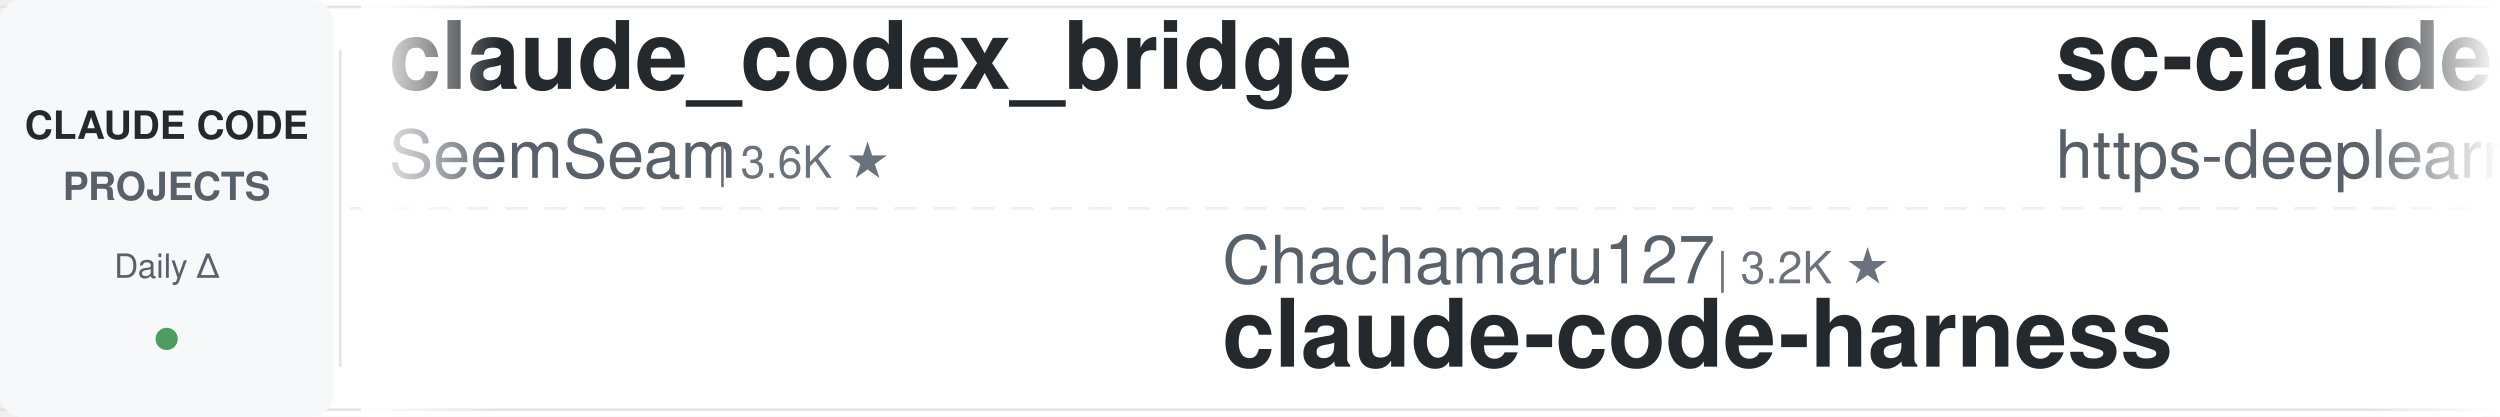
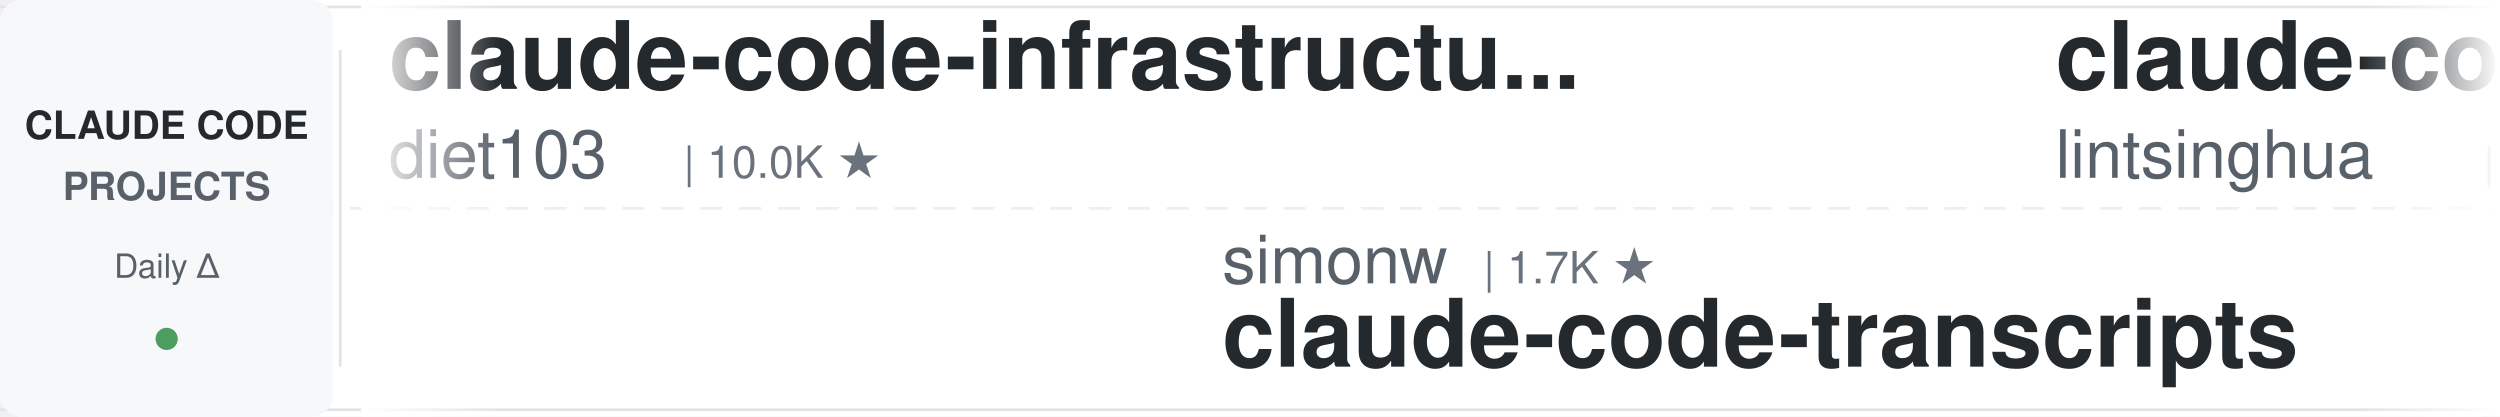
<svg xmlns="http://www.w3.org/2000/svg" width="900" height="150">
  <defs>
    <linearGradient id="leftFade" x1="0%" y1="0%" x2="100%" y2="0%">
      <stop offset="0%" style="stop-color:#ffffff;stop-opacity:1" />
      <stop offset="100%" style="stop-color:#ffffff;stop-opacity:0" />
    </linearGradient>
    <linearGradient id="rightFade" x1="0%" y1="0%" x2="100%" y2="0%">
      <stop offset="0%" style="stop-color:#ffffff;stop-opacity:0" />
      <stop offset="100%" style="stop-color:#ffffff;stop-opacity:1" />
    </linearGradient>
  </defs>
  <rect width="900" height="150" fill="#ffffff" rx="8" />
  <rect x="0" y="2" width="900" height="1" fill="#e1e4e8" />
  <rect x="0" y="147" width="900" height="1" fill="#e1e4e8" />
  <line x1="0" y1="75" x2="900" y2="75" stroke="#e1e4e8" stroke-width="1" stroke-dasharray="8 6" opacity="0.6" />
  <rect x="0" y="0" width="120" height="150" fill="#f6f8fa" rx="8" />
  <text x="60" y="50" font-family="-apple-system, BlinkMacSystemFont, 'Segoe UI', Helvetica, Arial, sans-serif" font-size="14" font-weight="600" fill="#24292e" text-anchor="middle">CLAUDE CODE</text>
  <text x="60" y="72" font-family="-apple-system, BlinkMacSystemFont, 'Segoe UI', Helvetica, Arial, sans-serif" font-size="14" font-weight="600" fill="#586069" text-anchor="middle">PROJECTS</text>
  <text x="60" y="100" font-family="-apple-system, BlinkMacSystemFont, 'Segoe UI', Helvetica, Arial, sans-serif" font-size="12" font-weight="500" fill="#586069" text-anchor="middle">Daily Δ</text>
  <circle cx="60" cy="122" r="4" fill="#22863a" opacity="0.8" />
  <rect x="122" y="18" width="1" height="114" fill="#e1e4e8" />
  <clipPath id="tickerClip">
    <rect x="130" y="0" width="770" height="150" />
  </clipPath>
  <g clip-path="url(#tickerClip)">
    <g id="tickerItems">
      <animateTransform attributeName="transform" attributeType="XML" type="translate" from="0 0" to="-3000 0" dur="54s" repeatCount="indefinite" />
      <g transform="translate(0, 0)">
-         <text x="140" y="32" font-family="-apple-system, BlinkMacSystemFont, 'Segoe UI', Helvetica, Arial, sans-serif" font-size="34" font-weight="600" fill="#24292e">claude_codex_bridge</text>
-         <text x="140" y="64" font-family="-apple-system, BlinkMacSystemFont, 'Segoe UI', Helvetica, Arial, sans-serif" font-size="24" font-weight="400" fill="#586069">SeemSeam</text>
-         <text x="258" y="64" font-family="-apple-system, BlinkMacSystemFont, 'Segoe UI', Helvetica, Arial, sans-serif" font-size="16" font-weight="500" fill="#6a737d">| 3.6K ★</text>
-       </g>
-       <g transform="translate(300, 0)">
-         <text x="140" y="102" font-family="-apple-system, BlinkMacSystemFont, 'Segoe UI', Helvetica, Arial, sans-serif" font-size="24" font-weight="400" fill="#586069">Chachamaru127</text>
-         <text x="318" y="102" font-family="-apple-system, BlinkMacSystemFont, 'Segoe UI', Helvetica, Arial, sans-serif" font-size="16" font-weight="500" fill="#6a737d">| 3.2K ★</text>
-         <text x="140" y="132" font-family="-apple-system, BlinkMacSystemFont, 'Segoe UI', Helvetica, Arial, sans-serif" font-size="34" font-weight="600" fill="#24292e">claude-code-harness</text>
-       </g>
-       <g transform="translate(600, 0)">
-         <text x="140" y="32" font-family="-apple-system, BlinkMacSystemFont, 'Segoe UI', Helvetica, Arial, sans-serif" font-size="34" font-weight="600" fill="#24292e">sc-claude-code-files</text>
-         <text x="140" y="64" font-family="-apple-system, BlinkMacSystemFont, 'Segoe UI', Helvetica, Arial, sans-serif" font-size="24" font-weight="400" fill="#586069">https-deeplearning-ai</text>
-         <text x="414" y="64" font-family="-apple-system, BlinkMacSystemFont, 'Segoe UI', Helvetica, Arial, sans-serif" font-size="16" font-weight="500" fill="#6a737d">| 556 ★</text>
-       </g>
-       <g transform="translate(900, 0)">
-         <text x="140" y="102" font-family="-apple-system, BlinkMacSystemFont, 'Segoe UI', Helvetica, Arial, sans-serif" font-size="24" font-weight="400" fill="#586069">Maciek-roboblog</text>
-         <text x="342" y="102" font-family="-apple-system, BlinkMacSystemFont, 'Segoe UI', Helvetica, Arial, sans-serif" font-size="16" font-weight="500" fill="#6a737d">| 8.7K ★</text>
-         <text x="140" y="132" font-family="-apple-system, BlinkMacSystemFont, 'Segoe UI', Helvetica, Arial, sans-serif" font-size="34" font-weight="600" fill="#24292e">Claude-Code-Usage-Monito...</text>
-       </g>
-       <g transform="translate(1200, 0)">
-         <text x="140" y="32" font-family="-apple-system, BlinkMacSystemFont, 'Segoe UI', Helvetica, Arial, sans-serif" font-size="34" font-weight="600" fill="#24292e">claude-code-cli</text>
-         <text x="140" y="64" font-family="-apple-system, BlinkMacSystemFont, 'Segoe UI', Helvetica, Arial, sans-serif" font-size="24" font-weight="400" fill="#586069">huangserva</text>
-         <text x="282" y="64" font-family="-apple-system, BlinkMacSystemFont, 'Segoe UI', Helvetica, Arial, sans-serif" font-size="16" font-weight="500" fill="#6a737d">| 629 ★</text>
-       </g>
-       <g transform="translate(1500, 0)">
-         <text x="140" y="102" font-family="-apple-system, BlinkMacSystemFont, 'Segoe UI', Helvetica, Arial, sans-serif" font-size="24" font-weight="400" fill="#586069">digitalsamba</text>
-         <text x="306" y="102" font-family="-apple-system, BlinkMacSystemFont, 'Segoe UI', Helvetica, Arial, sans-serif" font-size="16" font-weight="500" fill="#6a737d">| 2.2K ★</text>
-         <text x="140" y="132" font-family="-apple-system, BlinkMacSystemFont, 'Segoe UI', Helvetica, Arial, sans-serif" font-size="34" font-weight="600" fill="#24292e">claude-code-video-toolki...</text>
-       </g>
-       <g transform="translate(1800, 0)">
        <text x="140" y="32" font-family="-apple-system, BlinkMacSystemFont, 'Segoe UI', Helvetica, Arial, sans-serif" font-size="34" font-weight="600" fill="#24292e">claude-code-infrastructu...</text>
        <text x="140" y="64" font-family="-apple-system, BlinkMacSystemFont, 'Segoe UI', Helvetica, Arial, sans-serif" font-size="24" font-weight="400" fill="#586069">diet103</text>
        <text x="246" y="64" font-family="-apple-system, BlinkMacSystemFont, 'Segoe UI', Helvetica, Arial, sans-serif" font-size="16" font-weight="500" fill="#6a737d">| 10.0K ★</text>
      </g>
+       <g transform="translate(300, 0)">
+         <text x="140" y="102" font-family="-apple-system, BlinkMacSystemFont, 'Segoe UI', Helvetica, Arial, sans-serif" font-size="24" font-weight="400" fill="#586069">simonw</text>
+         <text x="234" y="102" font-family="-apple-system, BlinkMacSystemFont, 'Segoe UI', Helvetica, Arial, sans-serif" font-size="16" font-weight="500" fill="#6a737d">| 1.7K ★</text>
+         <text x="140" y="132" font-family="-apple-system, BlinkMacSystemFont, 'Segoe UI', Helvetica, Arial, sans-serif" font-size="34" font-weight="600" fill="#24292e">claude-code-transcripts</text>
+       </g>
+       <g transform="translate(600, 0)">
+         <text x="140" y="32" font-family="-apple-system, BlinkMacSystemFont, 'Segoe UI', Helvetica, Arial, sans-serif" font-size="34" font-weight="600" fill="#24292e">claude-code-book</text>
+         <text x="140" y="64" font-family="-apple-system, BlinkMacSystemFont, 'Segoe UI', Helvetica, Arial, sans-serif" font-size="24" font-weight="400" fill="#586069">lintsinghua</text>
+         <text x="294" y="64" font-family="-apple-system, BlinkMacSystemFont, 'Segoe UI', Helvetica, Arial, sans-serif" font-size="16" font-weight="500" fill="#6a737d">| 4.3K ★</text>
+       </g>
+       <g transform="translate(900, 0)">
+         <text x="140" y="102" font-family="-apple-system, BlinkMacSystemFont, 'Segoe UI', Helvetica, Arial, sans-serif" font-size="24" font-weight="400" fill="#586069">Windy3f3f3f3f</text>
+         <text x="318" y="102" font-family="-apple-system, BlinkMacSystemFont, 'Segoe UI', Helvetica, Arial, sans-serif" font-size="16" font-weight="500" fill="#6a737d">| 2.8K ★</text>
+         <text x="140" y="132" font-family="-apple-system, BlinkMacSystemFont, 'Segoe UI', Helvetica, Arial, sans-serif" font-size="34" font-weight="600" fill="#24292e">claude-code-from-scratch</text>
+       </g>
+       <g transform="translate(1200, 0)">
+         <text x="140" y="32" font-family="-apple-system, BlinkMacSystemFont, 'Segoe UI', Helvetica, Arial, sans-serif" font-size="34" font-weight="600" fill="#24292e">Claude-Code-Usage-Monito...</text>
+         <text x="140" y="64" font-family="-apple-system, BlinkMacSystemFont, 'Segoe UI', Helvetica, Arial, sans-serif" font-size="24" font-weight="400" fill="#586069">Maciek-roboblog</text>
+         <text x="342" y="64" font-family="-apple-system, BlinkMacSystemFont, 'Segoe UI', Helvetica, Arial, sans-serif" font-size="16" font-weight="500" fill="#6a737d">| 8.7K ★</text>
+       </g>
+       <g transform="translate(1500, 0)">
+         <text x="140" y="102" font-family="-apple-system, BlinkMacSystemFont, 'Segoe UI', Helvetica, Arial, sans-serif" font-size="24" font-weight="400" fill="#586069">nicedreamzapp</text>
+         <text x="318" y="102" font-family="-apple-system, BlinkMacSystemFont, 'Segoe UI', Helvetica, Arial, sans-serif" font-size="16" font-weight="500" fill="#6a737d">| 3.4K ★</text>
+         <text x="140" y="132" font-family="-apple-system, BlinkMacSystemFont, 'Segoe UI', Helvetica, Arial, sans-serif" font-size="34" font-weight="600" fill="#24292e">claude-code-local</text>
+       </g>
+       <g transform="translate(1800, 0)">
+         <text x="140" y="32" font-family="-apple-system, BlinkMacSystemFont, 'Segoe UI', Helvetica, Arial, sans-serif" font-size="34" font-weight="600" fill="#24292e">ClaudeCode-Portable</text>
+         <text x="140" y="64" font-family="-apple-system, BlinkMacSystemFont, 'Segoe UI', Helvetica, Arial, sans-serif" font-size="24" font-weight="400" fill="#586069">techjarves</text>
+         <text x="282" y="64" font-family="-apple-system, BlinkMacSystemFont, 'Segoe UI', Helvetica, Arial, sans-serif" font-size="16" font-weight="500" fill="#6a737d">| 1.6K ★</text>
+       </g>
      <g transform="translate(2100, 0)">
-         <text x="140" y="102" font-family="-apple-system, BlinkMacSystemFont, 'Segoe UI', Helvetica, Arial, sans-serif" font-size="24" font-weight="400" fill="#586069">Piebald-AI</text>
-         <text x="282" y="102" font-family="-apple-system, BlinkMacSystemFont, 'Segoe UI', Helvetica, Arial, sans-serif" font-size="16" font-weight="500" fill="#6a737d">| 12.9K ★</text>
-         <text x="140" y="132" font-family="-apple-system, BlinkMacSystemFont, 'Segoe UI', Helvetica, Arial, sans-serif" font-size="34" font-weight="600" fill="#24292e">claude-code-system-promp...</text>
+         <text x="140" y="102" font-family="-apple-system, BlinkMacSystemFont, 'Segoe UI', Helvetica, Arial, sans-serif" font-size="24" font-weight="400" fill="#586069">pedrohcgs</text>
+         <text x="270" y="102" font-family="-apple-system, BlinkMacSystemFont, 'Segoe UI', Helvetica, Arial, sans-serif" font-size="16" font-weight="500" fill="#6a737d">| 1.7K ★</text>
+         <text x="140" y="132" font-family="-apple-system, BlinkMacSystemFont, 'Segoe UI', Helvetica, Arial, sans-serif" font-size="34" font-weight="600" fill="#24292e">claude-code-my-workflow</text>
      </g>
      <g transform="translate(2400, 0)">
-         <text x="140" y="32" font-family="-apple-system, BlinkMacSystemFont, 'Segoe UI', Helvetica, Arial, sans-serif" font-size="34" font-weight="600" fill="#24292e">claude-code-from-scratch</text>
-         <text x="140" y="64" font-family="-apple-system, BlinkMacSystemFont, 'Segoe UI', Helvetica, Arial, sans-serif" font-size="24" font-weight="400" fill="#586069">Windy3f3f3f3f</text>
-         <text x="318" y="64" font-family="-apple-system, BlinkMacSystemFont, 'Segoe UI', Helvetica, Arial, sans-serif" font-size="16" font-weight="500" fill="#6a737d">| 2.8K ★</text>
+         <text x="140" y="32" font-family="-apple-system, BlinkMacSystemFont, 'Segoe UI', Helvetica, Arial, sans-serif" font-size="34" font-weight="600" fill="#24292e">everything-claude-code-z...</text>
+         <text x="140" y="64" font-family="-apple-system, BlinkMacSystemFont, 'Segoe UI', Helvetica, Arial, sans-serif" font-size="24" font-weight="400" fill="#586069">xu-xiang</text>
+         <text x="258" y="64" font-family="-apple-system, BlinkMacSystemFont, 'Segoe UI', Helvetica, Arial, sans-serif" font-size="16" font-weight="500" fill="#6a737d">| 2.0K ★</text>
      </g>
      <g transform="translate(2700, 0)">
-         <text x="140" y="102" font-family="-apple-system, BlinkMacSystemFont, 'Segoe UI', Helvetica, Arial, sans-serif" font-size="24" font-weight="400" fill="#586069">AprilNEA</text>
-         <text x="258" y="102" font-family="-apple-system, BlinkMacSystemFont, 'Segoe UI', Helvetica, Arial, sans-serif" font-size="16" font-weight="500" fill="#6a737d">| 394 ★</text>
-         <text x="140" y="132" font-family="-apple-system, BlinkMacSystemFont, 'Segoe UI', Helvetica, Arial, sans-serif" font-size="34" font-weight="600" fill="#24292e">claude-code-source</text>
+         <text x="140" y="102" font-family="-apple-system, BlinkMacSystemFont, 'Segoe UI', Helvetica, Arial, sans-serif" font-size="24" font-weight="400" fill="#586069">huangserva</text>
+         <text x="282" y="102" font-family="-apple-system, BlinkMacSystemFont, 'Segoe UI', Helvetica, Arial, sans-serif" font-size="16" font-weight="500" fill="#6a737d">| 629 ★</text>
+         <text x="140" y="132" font-family="-apple-system, BlinkMacSystemFont, 'Segoe UI', Helvetica, Arial, sans-serif" font-size="34" font-weight="600" fill="#24292e">claude-code-cli</text>
      </g>
      <g transform="translate(3000, 0)">
-         <text x="140" y="32" font-family="-apple-system, BlinkMacSystemFont, 'Segoe UI', Helvetica, Arial, sans-serif" font-size="34" font-weight="600" fill="#24292e">claude_codex_bridge</text>
-         <text x="140" y="64" font-family="-apple-system, BlinkMacSystemFont, 'Segoe UI', Helvetica, Arial, sans-serif" font-size="24" font-weight="400" fill="#586069">SeemSeam</text>
-         <text x="258" y="64" font-family="-apple-system, BlinkMacSystemFont, 'Segoe UI', Helvetica, Arial, sans-serif" font-size="16" font-weight="500" fill="#6a737d">| 3.6K ★</text>
+         <text x="140" y="32" font-family="-apple-system, BlinkMacSystemFont, 'Segoe UI', Helvetica, Arial, sans-serif" font-size="34" font-weight="600" fill="#24292e">claude-code-infrastructu...</text>
+         <text x="140" y="64" font-family="-apple-system, BlinkMacSystemFont, 'Segoe UI', Helvetica, Arial, sans-serif" font-size="24" font-weight="400" fill="#586069">diet103</text>
+         <text x="246" y="64" font-family="-apple-system, BlinkMacSystemFont, 'Segoe UI', Helvetica, Arial, sans-serif" font-size="16" font-weight="500" fill="#6a737d">| 10.0K ★</text>
      </g>
      <g transform="translate(3300, 0)">
-         <text x="140" y="102" font-family="-apple-system, BlinkMacSystemFont, 'Segoe UI', Helvetica, Arial, sans-serif" font-size="24" font-weight="400" fill="#586069">Chachamaru127</text>
-         <text x="318" y="102" font-family="-apple-system, BlinkMacSystemFont, 'Segoe UI', Helvetica, Arial, sans-serif" font-size="16" font-weight="500" fill="#6a737d">| 3.2K ★</text>
-         <text x="140" y="132" font-family="-apple-system, BlinkMacSystemFont, 'Segoe UI', Helvetica, Arial, sans-serif" font-size="34" font-weight="600" fill="#24292e">claude-code-harness</text>
+         <text x="140" y="102" font-family="-apple-system, BlinkMacSystemFont, 'Segoe UI', Helvetica, Arial, sans-serif" font-size="24" font-weight="400" fill="#586069">simonw</text>
+         <text x="234" y="102" font-family="-apple-system, BlinkMacSystemFont, 'Segoe UI', Helvetica, Arial, sans-serif" font-size="16" font-weight="500" fill="#6a737d">| 1.7K ★</text>
+         <text x="140" y="132" font-family="-apple-system, BlinkMacSystemFont, 'Segoe UI', Helvetica, Arial, sans-serif" font-size="34" font-weight="600" fill="#24292e">claude-code-transcripts</text>
      </g>
      <g transform="translate(3600, 0)">
-         <text x="140" y="32" font-family="-apple-system, BlinkMacSystemFont, 'Segoe UI', Helvetica, Arial, sans-serif" font-size="34" font-weight="600" fill="#24292e">sc-claude-code-files</text>
-         <text x="140" y="64" font-family="-apple-system, BlinkMacSystemFont, 'Segoe UI', Helvetica, Arial, sans-serif" font-size="24" font-weight="400" fill="#586069">https-deeplearning-ai</text>
-         <text x="414" y="64" font-family="-apple-system, BlinkMacSystemFont, 'Segoe UI', Helvetica, Arial, sans-serif" font-size="16" font-weight="500" fill="#6a737d">| 556 ★</text>
+         <text x="140" y="32" font-family="-apple-system, BlinkMacSystemFont, 'Segoe UI', Helvetica, Arial, sans-serif" font-size="34" font-weight="600" fill="#24292e">claude-code-book</text>
+         <text x="140" y="64" font-family="-apple-system, BlinkMacSystemFont, 'Segoe UI', Helvetica, Arial, sans-serif" font-size="24" font-weight="400" fill="#586069">lintsinghua</text>
+         <text x="294" y="64" font-family="-apple-system, BlinkMacSystemFont, 'Segoe UI', Helvetica, Arial, sans-serif" font-size="16" font-weight="500" fill="#6a737d">| 4.3K ★</text>
      </g>
      <g transform="translate(3900, 0)">
-         <text x="140" y="102" font-family="-apple-system, BlinkMacSystemFont, 'Segoe UI', Helvetica, Arial, sans-serif" font-size="24" font-weight="400" fill="#586069">Maciek-roboblog</text>
-         <text x="342" y="102" font-family="-apple-system, BlinkMacSystemFont, 'Segoe UI', Helvetica, Arial, sans-serif" font-size="16" font-weight="500" fill="#6a737d">| 8.7K ★</text>
-         <text x="140" y="132" font-family="-apple-system, BlinkMacSystemFont, 'Segoe UI', Helvetica, Arial, sans-serif" font-size="34" font-weight="600" fill="#24292e">Claude-Code-Usage-Monito...</text>
+         <text x="140" y="102" font-family="-apple-system, BlinkMacSystemFont, 'Segoe UI', Helvetica, Arial, sans-serif" font-size="24" font-weight="400" fill="#586069">Windy3f3f3f3f</text>
+         <text x="318" y="102" font-family="-apple-system, BlinkMacSystemFont, 'Segoe UI', Helvetica, Arial, sans-serif" font-size="16" font-weight="500" fill="#6a737d">| 2.8K ★</text>
+         <text x="140" y="132" font-family="-apple-system, BlinkMacSystemFont, 'Segoe UI', Helvetica, Arial, sans-serif" font-size="34" font-weight="600" fill="#24292e">claude-code-from-scratch</text>
      </g>
    </g>
  </g>
  <rect x="130" y="0" width="50" height="150" fill="url(#leftFade)" />
  <rect x="850" y="0" width="50" height="150" fill="url(#rightFade)" />
</svg>
